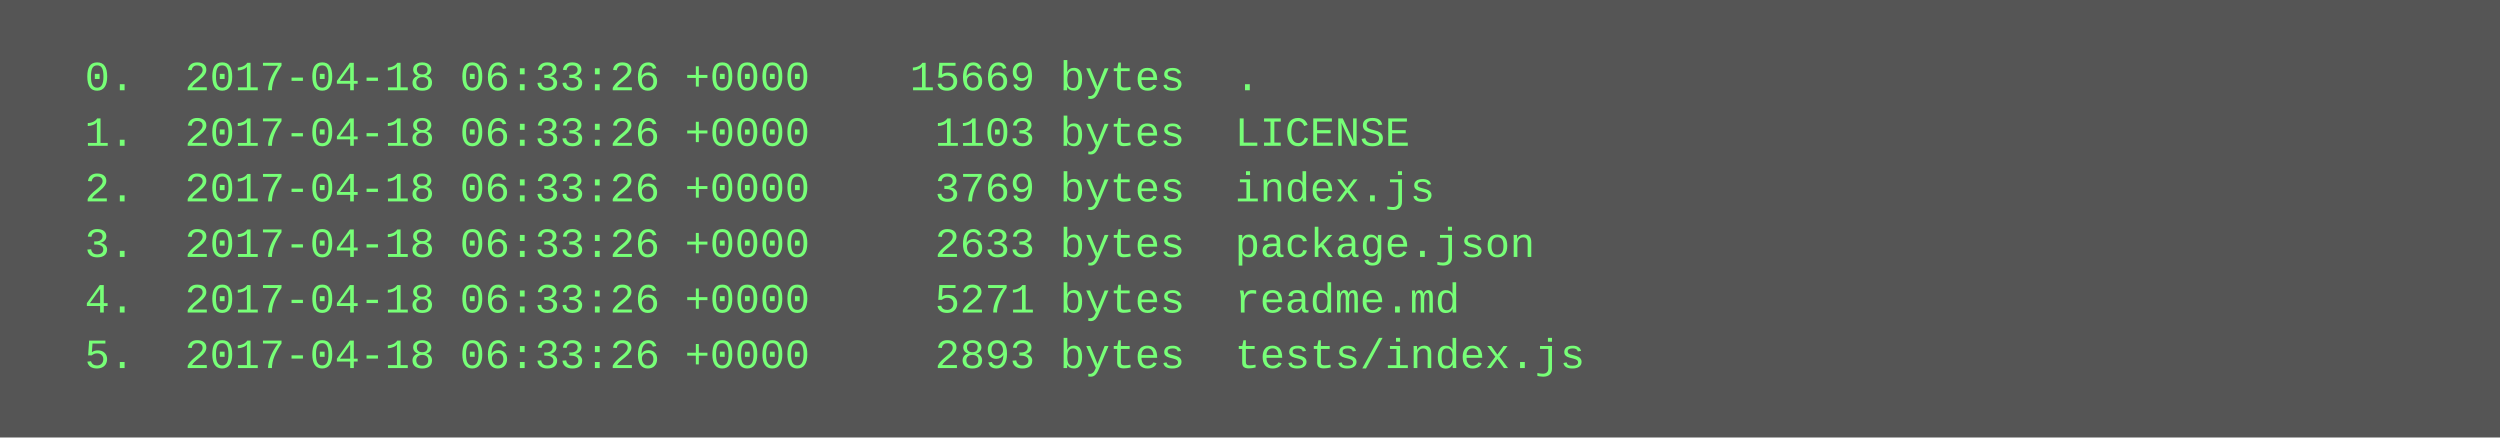
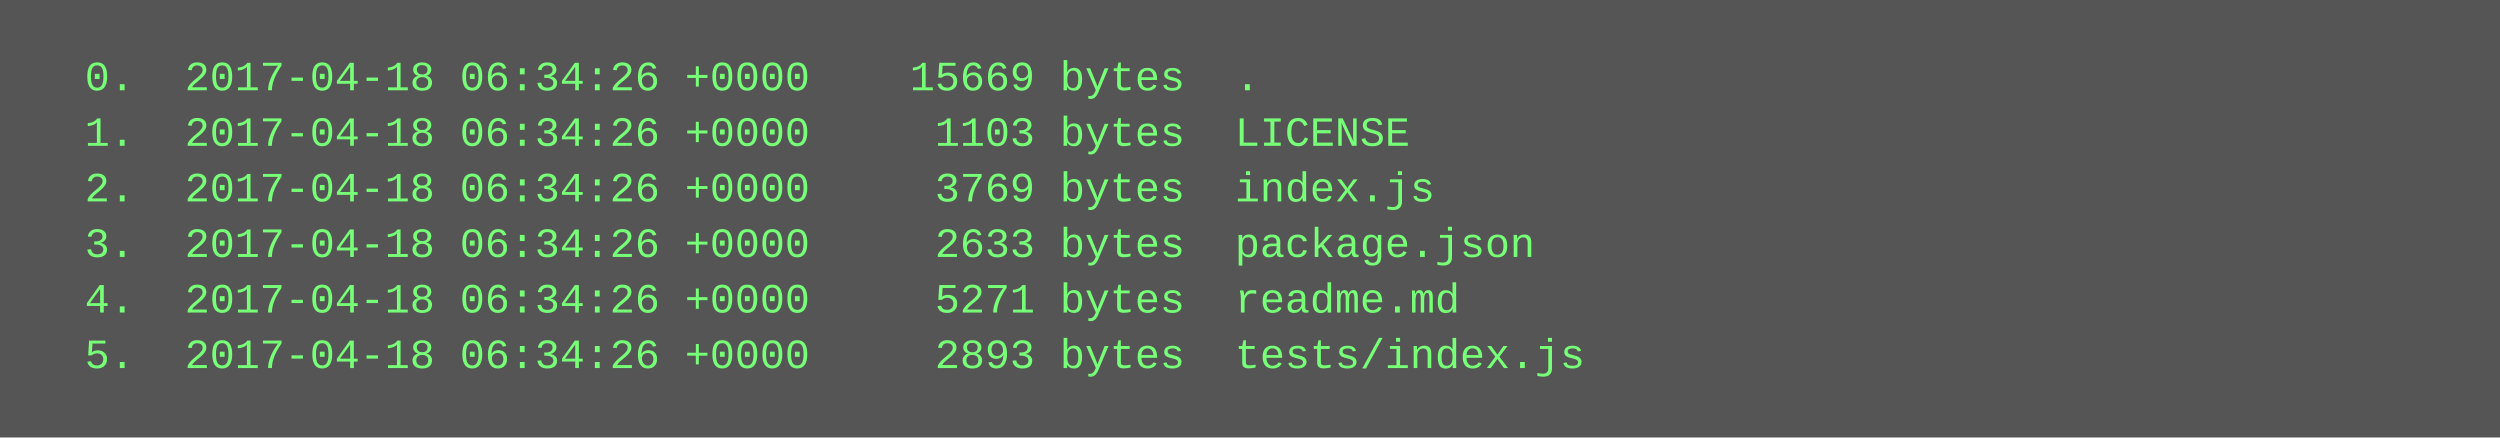
<svg xmlns="http://www.w3.org/2000/svg" height="126" width="720">
  <rect height="126" fill="#555" width="720" />
  <text fill="#7f7" font-family="Courier New" font-size="12" xml:space="preserve">
-     <tspan x="10" y="26">  0.  2017-04-18 06:33:26 +0000    15669 bytes  .</tspan>
-     <tspan x="10" y="42">  1.  2017-04-18 06:33:26 +0000     1103 bytes  LICENSE</tspan>
-     <tspan x="10" y="58">  2.  2017-04-18 06:33:26 +0000     3769 bytes  index.js</tspan>
-     <tspan x="10" y="74">  3.  2017-04-18 06:33:26 +0000     2633 bytes  package.json</tspan>
-     <tspan x="10" y="90">  4.  2017-04-18 06:33:26 +0000     5271 bytes  readme.md</tspan>
-     <tspan x="10" y="106">  5.  2017-04-18 06:33:26 +0000     2893 bytes  tests/index.js</tspan>
+     <tspan x="10" y="26">  0.  2017-04-18 06:34:26 +0000    15669 bytes  .</tspan>
+     <tspan x="10" y="42">  1.  2017-04-18 06:34:26 +0000     1103 bytes  LICENSE</tspan>
+     <tspan x="10" y="58">  2.  2017-04-18 06:34:26 +0000     3769 bytes  index.js</tspan>
+     <tspan x="10" y="74">  3.  2017-04-18 06:34:26 +0000     2633 bytes  package.json</tspan>
+     <tspan x="10" y="90">  4.  2017-04-18 06:34:26 +0000     5271 bytes  readme.md</tspan>
+     <tspan x="10" y="106">  5.  2017-04-18 06:34:26 +0000     2893 bytes  tests/index.js</tspan>
  </text>
</svg>
